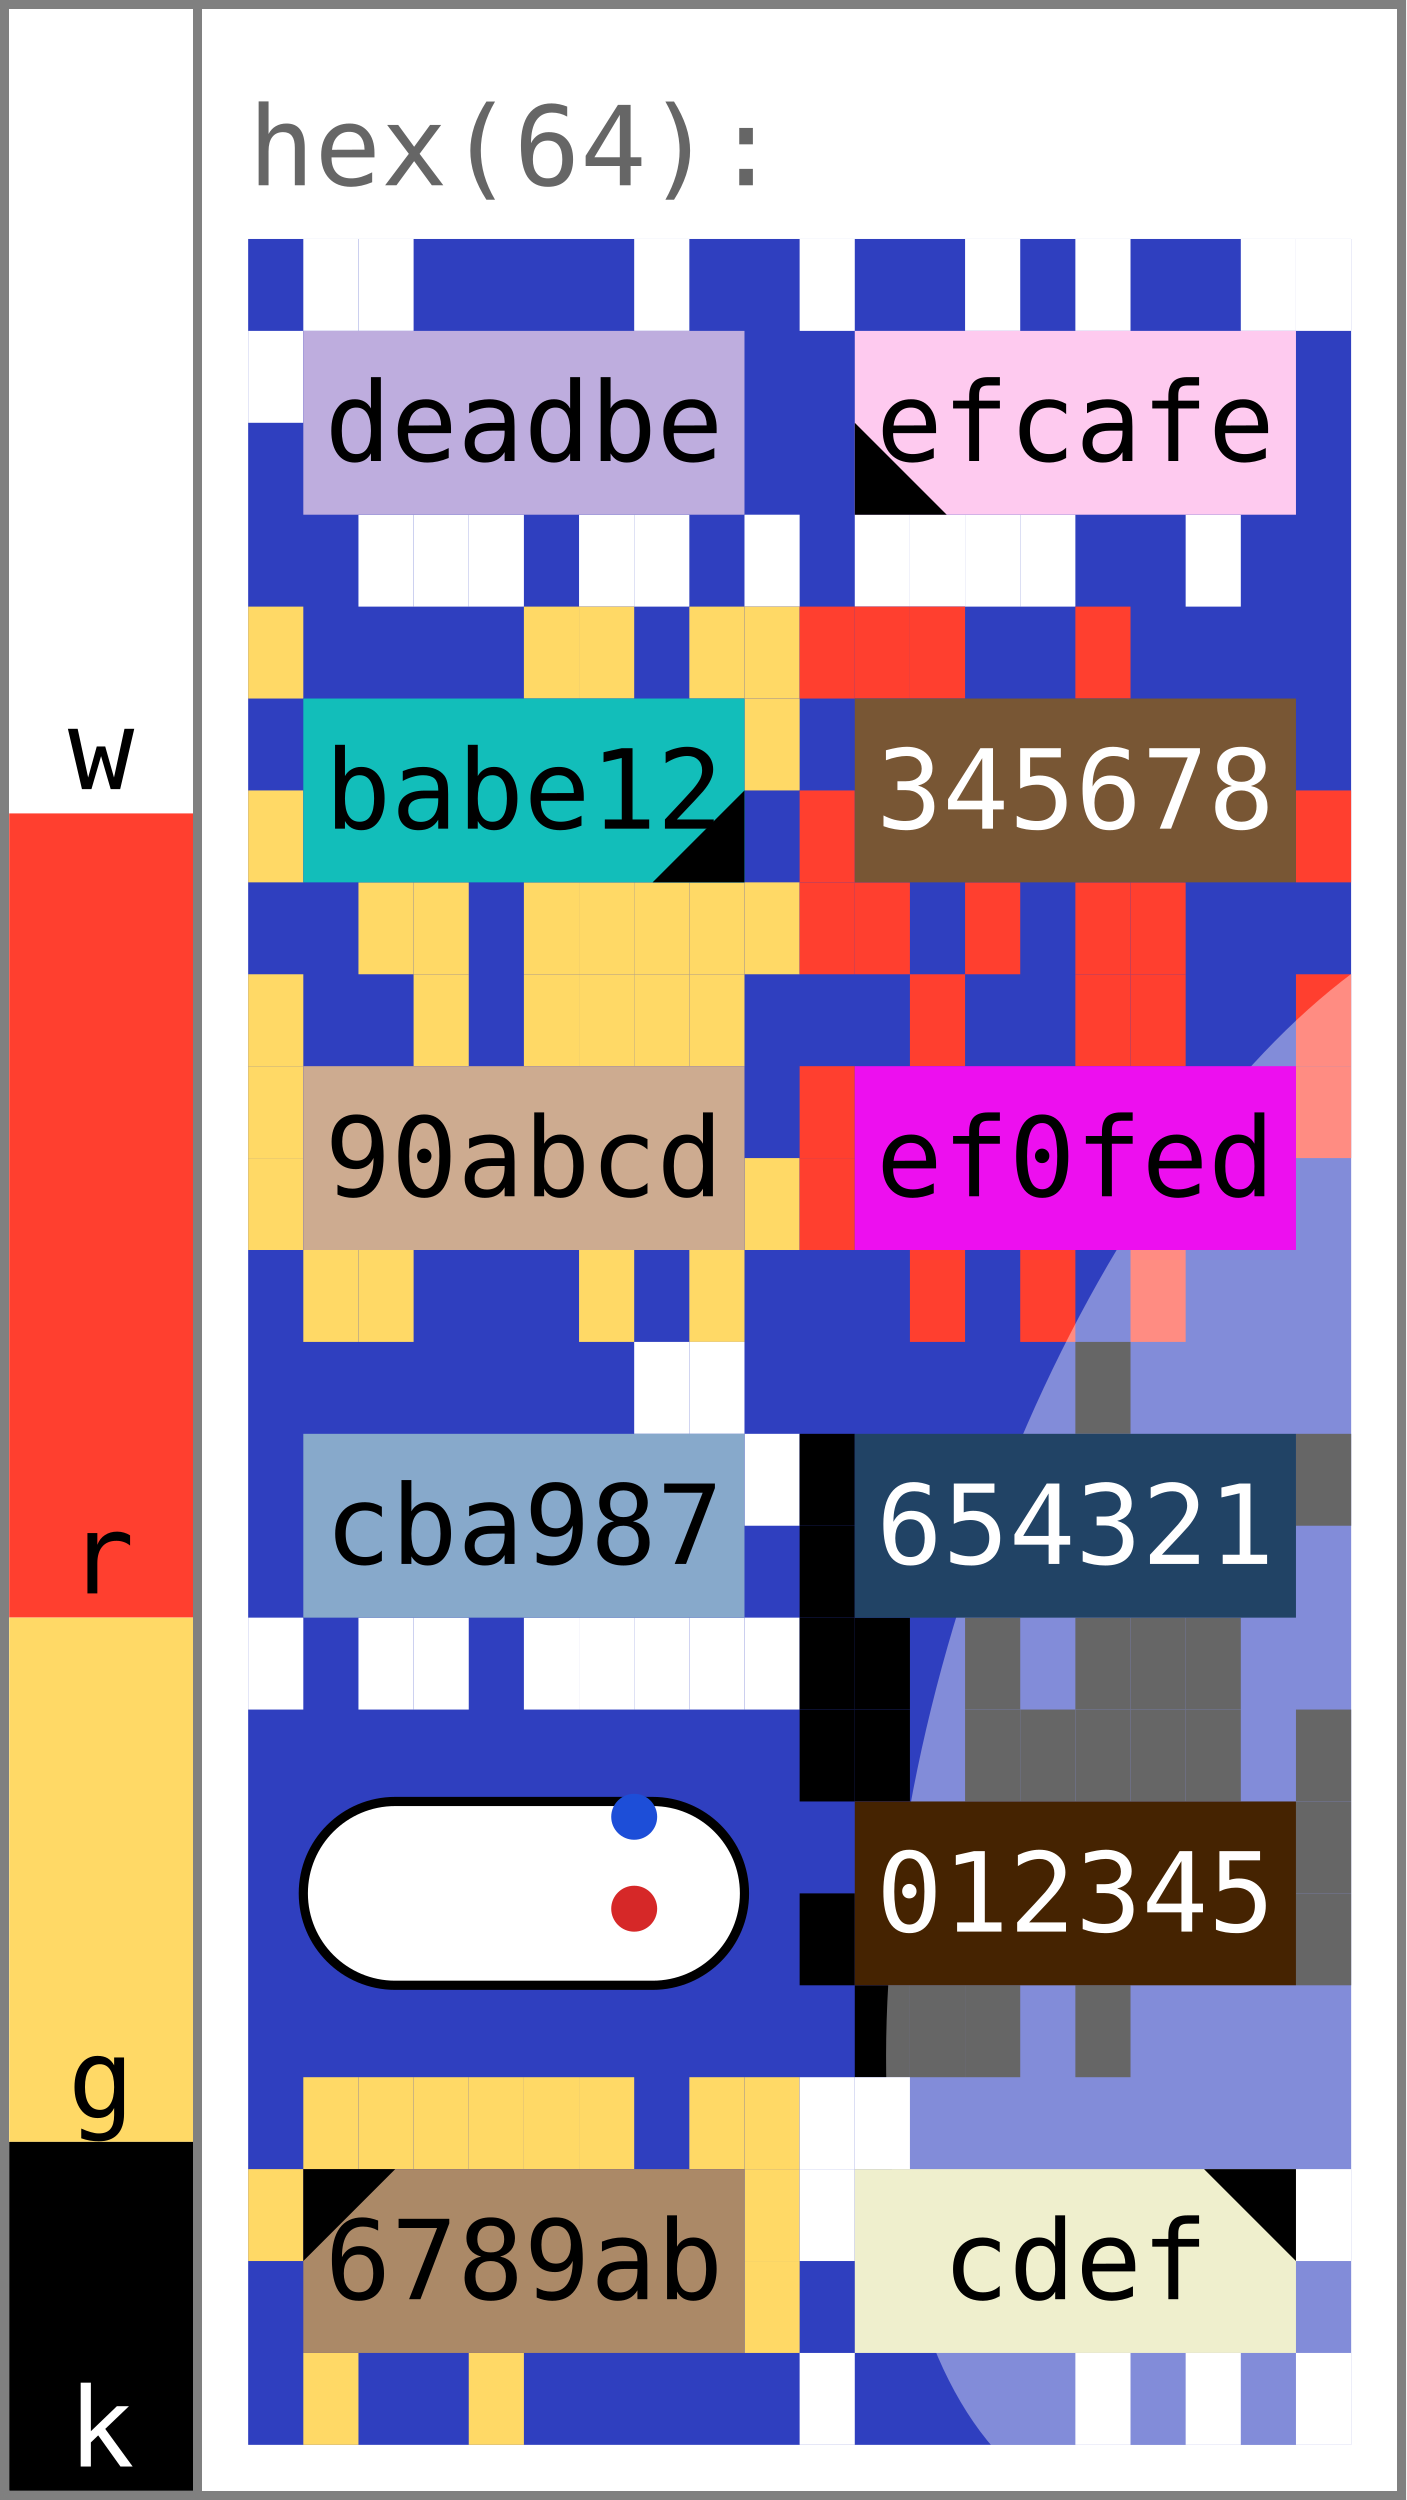
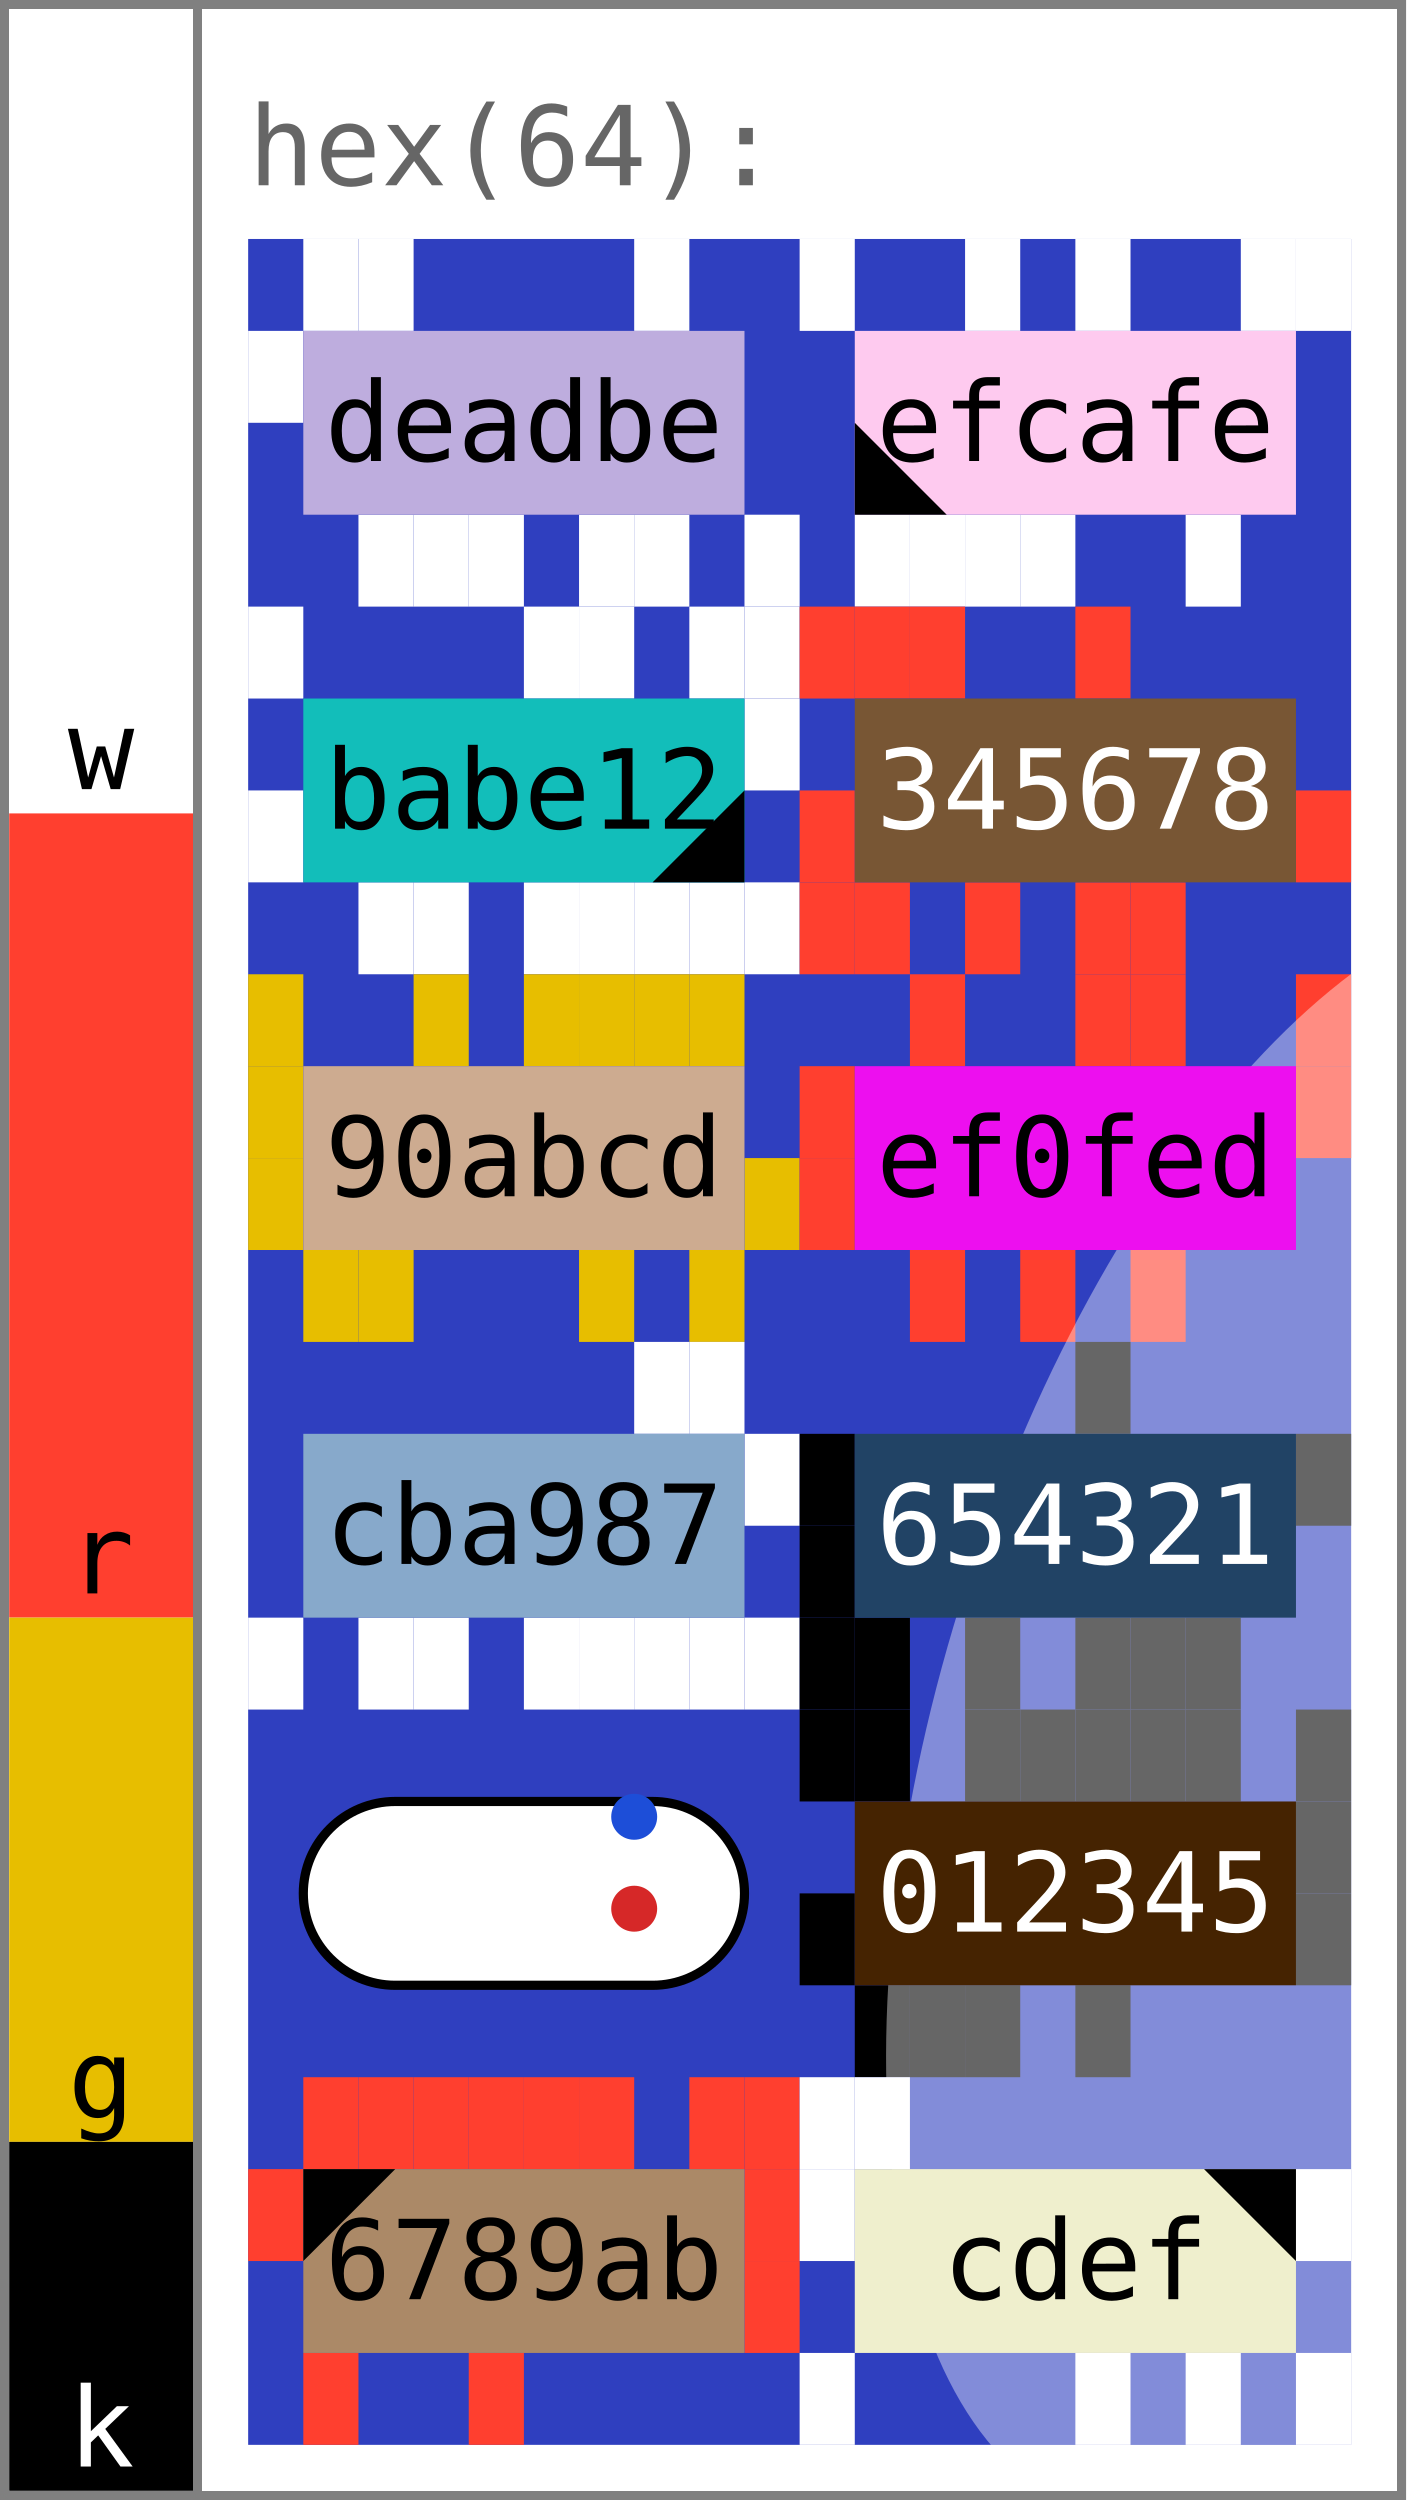
<svg xmlns="http://www.w3.org/2000/svg" width="153.0" height="272.0" viewBox="0 0 153.0 272.0" data-entviz-version="v6" data-entviz-lib="0.6.0" data-input-bytes="64" data-cols="2" data-rows="6">
  <defs>
    <clipPath id="grid-clip-8ed0861e43294df7-2x6">
      <rect x="27.0" y="26.0" width="120.0" height="240.0" />
    </clipPath>
  </defs>
  <rect x="0" y="0" width="153.0" height="272.0" fill="#ffffff" />
  <g data-channel="grid">
    <rect x="27.0" y="26.0" width="120.0" height="240.0" fill="#2f3fbf" />
    <g>
      <rect x="33.0" y="26.0" width="6.0" height="10.0" fill="#ffffff" />
      <rect x="39.0" y="26.0" width="6.0" height="10.0" fill="#ffffff" />
      <rect x="69.0" y="26.0" width="6.0" height="10.0" fill="#ffffff" />
      <rect x="81.0" y="56.0" width="6.0" height="10.0" fill="#ffffff" />
      <rect x="69.0" y="56.0" width="6.0" height="10.0" fill="#ffffff" />
      <rect x="63.0" y="56.0" width="6.0" height="10.0" fill="#ffffff" />
      <rect x="51.0" y="56.0" width="6.0" height="10.0" fill="#ffffff" />
      <rect x="45.0" y="56.0" width="6.0" height="10.0" fill="#ffffff" />
      <rect x="39.0" y="56.0" width="6.0" height="10.0" fill="#ffffff" />
      <rect x="27.0" y="36.0" width="6.0" height="10.0" fill="#ffffff" />
      <rect x="87.0" y="26.0" width="6.0" height="10.0" fill="#ffffff" />
      <rect x="105.0" y="26.0" width="6.0" height="10.0" fill="#ffffff" />
      <rect x="117.0" y="26.0" width="6.0" height="10.0" fill="#ffffff" />
      <rect x="135.0" y="26.0" width="6.0" height="10.0" fill="#ffffff" />
      <rect x="141.0" y="26.0" width="6.0" height="10.0" fill="#ffffff" />
      <rect x="129.0" y="56.0" width="6.0" height="10.0" fill="#ffffff" />
      <rect x="111.0" y="56.0" width="6.0" height="10.0" fill="#ffffff" />
      <rect x="105.0" y="56.0" width="6.0" height="10.0" fill="#ffffff" />
      <rect x="99.0" y="56.0" width="6.0" height="10.0" fill="#ffffff" />
      <rect x="93.0" y="56.0" width="6.0" height="10.0" fill="#ffffff" />
-       <rect x="27.0" y="66.0" width="6.0" height="10.0" fill="#ffd966" />
-       <rect x="57.0" y="66.0" width="6.0" height="10.0" fill="#ffd966" />
-       <rect x="63.0" y="66.0" width="6.0" height="10.0" fill="#ffd966" />
-       <rect x="75.0" y="66.0" width="6.0" height="10.0" fill="#ffd966" />
-       <rect x="81.0" y="66.0" width="6.0" height="10.0" fill="#ffd966" />
-       <rect x="81.0" y="76.0" width="6.0" height="10.0" fill="#ffd966" />
-       <rect x="81.0" y="96.0" width="6.0" height="10.0" fill="#ffd966" />
-       <rect x="75.0" y="96.0" width="6.0" height="10.0" fill="#ffd966" />
-       <rect x="69.0" y="96.0" width="6.0" height="10.0" fill="#ffd966" />
-       <rect x="63.0" y="96.0" width="6.0" height="10.0" fill="#ffd966" />
-       <rect x="57.0" y="96.0" width="6.0" height="10.0" fill="#ffd966" />
-       <rect x="45.0" y="96.0" width="6.0" height="10.0" fill="#ffd966" />
-       <rect x="39.0" y="96.0" width="6.0" height="10.0" fill="#ffd966" />
-       <rect x="27.0" y="86.0" width="6.0" height="10.0" fill="#ffd966" />
+       <rect x="27.0" y="66.0" width="6.0" height="10.0" fill="#ffffff" />
+       <rect x="57.0" y="66.0" width="6.0" height="10.0" fill="#ffffff" />
+       <rect x="63.0" y="66.0" width="6.0" height="10.0" fill="#ffffff" />
+       <rect x="75.0" y="66.0" width="6.0" height="10.0" fill="#ffffff" />
+       <rect x="81.0" y="66.0" width="6.0" height="10.0" fill="#ffffff" />
+       <rect x="81.0" y="76.0" width="6.0" height="10.0" fill="#ffffff" />
+       <rect x="81.0" y="96.0" width="6.0" height="10.0" fill="#ffffff" />
+       <rect x="75.0" y="96.0" width="6.0" height="10.0" fill="#ffffff" />
+       <rect x="69.0" y="96.0" width="6.0" height="10.0" fill="#ffffff" />
+       <rect x="63.0" y="96.0" width="6.0" height="10.0" fill="#ffffff" />
+       <rect x="57.0" y="96.0" width="6.0" height="10.0" fill="#ffffff" />
+       <rect x="45.0" y="96.0" width="6.0" height="10.0" fill="#ffffff" />
+       <rect x="39.0" y="96.0" width="6.0" height="10.0" fill="#ffffff" />
+       <rect x="27.0" y="86.0" width="6.0" height="10.0" fill="#ffffff" />
      <rect x="87.0" y="66.0" width="6.0" height="10.0" fill="#ff3f2f" />
      <rect x="93.0" y="66.0" width="6.0" height="10.0" fill="#ff3f2f" />
      <rect x="99.0" y="66.0" width="6.0" height="10.0" fill="#ff3f2f" />
      <rect x="117.0" y="66.0" width="6.0" height="10.0" fill="#ff3f2f" />
      <rect x="141.0" y="86.0" width="6.0" height="10.0" fill="#ff3f2f" />
      <rect x="123.0" y="96.0" width="6.0" height="10.0" fill="#ff3f2f" />
      <rect x="117.0" y="96.0" width="6.0" height="10.0" fill="#ff3f2f" />
      <rect x="105.0" y="96.0" width="6.0" height="10.0" fill="#ff3f2f" />
      <rect x="93.0" y="96.0" width="6.0" height="10.0" fill="#ff3f2f" />
      <rect x="87.0" y="96.0" width="6.0" height="10.0" fill="#ff3f2f" />
      <rect x="87.0" y="86.0" width="6.0" height="10.0" fill="#ff3f2f" />
-       <rect x="27.0" y="106.0" width="6.0" height="10.0" fill="#ffd966" />
-       <rect x="45.0" y="106.0" width="6.0" height="10.0" fill="#ffd966" />
-       <rect x="57.0" y="106.0" width="6.0" height="10.0" fill="#ffd966" />
-       <rect x="63.0" y="106.0" width="6.0" height="10.0" fill="#ffd966" />
-       <rect x="69.0" y="106.0" width="6.0" height="10.0" fill="#ffd966" />
-       <rect x="75.0" y="106.0" width="6.0" height="10.0" fill="#ffd966" />
-       <rect x="81.0" y="126.0" width="6.0" height="10.0" fill="#ffd966" />
-       <rect x="75.0" y="136.0" width="6.0" height="10.0" fill="#ffd966" />
-       <rect x="63.0" y="136.0" width="6.0" height="10.0" fill="#ffd966" />
-       <rect x="39.0" y="136.0" width="6.0" height="10.0" fill="#ffd966" />
-       <rect x="33.0" y="136.0" width="6.0" height="10.0" fill="#ffd966" />
-       <rect x="27.0" y="126.0" width="6.0" height="10.0" fill="#ffd966" />
-       <rect x="27.0" y="116.0" width="6.0" height="10.0" fill="#ffd966" />
+       <rect x="27.0" y="106.0" width="6.0" height="10.0" fill="#e7be00" />
+       <rect x="45.0" y="106.0" width="6.0" height="10.0" fill="#e7be00" />
+       <rect x="57.0" y="106.0" width="6.0" height="10.0" fill="#e7be00" />
+       <rect x="63.0" y="106.0" width="6.0" height="10.0" fill="#e7be00" />
+       <rect x="69.0" y="106.0" width="6.0" height="10.0" fill="#e7be00" />
+       <rect x="75.0" y="106.0" width="6.0" height="10.0" fill="#e7be00" />
+       <rect x="81.0" y="126.0" width="6.0" height="10.0" fill="#e7be00" />
+       <rect x="75.0" y="136.0" width="6.0" height="10.0" fill="#e7be00" />
+       <rect x="63.0" y="136.0" width="6.0" height="10.0" fill="#e7be00" />
+       <rect x="39.0" y="136.0" width="6.0" height="10.0" fill="#e7be00" />
+       <rect x="33.0" y="136.0" width="6.0" height="10.0" fill="#e7be00" />
+       <rect x="27.0" y="126.0" width="6.0" height="10.0" fill="#e7be00" />
+       <rect x="27.0" y="116.0" width="6.0" height="10.0" fill="#e7be00" />
      <rect x="99.0" y="106.0" width="6.0" height="10.0" fill="#ff3f2f" />
      <rect x="117.0" y="106.0" width="6.0" height="10.0" fill="#ff3f2f" />
      <rect x="123.0" y="106.0" width="6.0" height="10.0" fill="#ff3f2f" />
      <rect x="141.0" y="106.0" width="6.0" height="10.0" fill="#ff3f2f" />
      <rect x="141.0" y="116.0" width="6.0" height="10.0" fill="#ff3f2f" />
      <rect x="123.0" y="136.0" width="6.0" height="10.0" fill="#ff3f2f" />
      <rect x="111.0" y="136.0" width="6.0" height="10.0" fill="#ff3f2f" />
      <rect x="99.0" y="136.0" width="6.0" height="10.0" fill="#ff3f2f" />
      <rect x="87.0" y="126.0" width="6.0" height="10.0" fill="#ff3f2f" />
      <rect x="87.0" y="116.0" width="6.0" height="10.0" fill="#ff3f2f" />
      <rect x="69.0" y="146.0" width="6.0" height="10.0" fill="#ffffff" />
      <rect x="75.0" y="146.0" width="6.0" height="10.0" fill="#ffffff" />
      <rect x="81.0" y="156.0" width="6.0" height="10.0" fill="#ffffff" />
      <rect x="81.0" y="176.0" width="6.0" height="10.0" fill="#ffffff" />
      <rect x="75.0" y="176.0" width="6.0" height="10.0" fill="#ffffff" />
      <rect x="69.0" y="176.0" width="6.0" height="10.0" fill="#ffffff" />
      <rect x="63.0" y="176.0" width="6.0" height="10.0" fill="#ffffff" />
      <rect x="57.0" y="176.0" width="6.0" height="10.0" fill="#ffffff" />
      <rect x="45.0" y="176.0" width="6.0" height="10.0" fill="#ffffff" />
      <rect x="39.0" y="176.0" width="6.0" height="10.0" fill="#ffffff" />
      <rect x="27.0" y="176.0" width="6.0" height="10.0" fill="#ffffff" />
      <rect x="117.0" y="146.0" width="6.0" height="10.0" fill="#000000" />
      <rect x="141.0" y="156.0" width="6.0" height="10.0" fill="#000000" />
      <rect x="129.0" y="176.0" width="6.0" height="10.0" fill="#000000" />
      <rect x="123.0" y="176.0" width="6.0" height="10.0" fill="#000000" />
      <rect x="117.0" y="176.0" width="6.0" height="10.0" fill="#000000" />
      <rect x="105.0" y="176.0" width="6.0" height="10.0" fill="#000000" />
      <rect x="93.0" y="176.0" width="6.0" height="10.0" fill="#000000" />
      <rect x="87.0" y="176.0" width="6.0" height="10.0" fill="#000000" />
      <rect x="87.0" y="166.0" width="6.0" height="10.0" fill="#000000" />
      <rect x="87.0" y="156.0" width="6.0" height="10.0" fill="#000000" />
      <rect x="87.0" y="186.0" width="6.0" height="10.0" fill="#000000" />
      <rect x="93.0" y="186.0" width="6.0" height="10.0" fill="#000000" />
      <rect x="105.0" y="186.0" width="6.0" height="10.0" fill="#000000" />
      <rect x="111.0" y="186.0" width="6.0" height="10.0" fill="#000000" />
      <rect x="117.0" y="186.0" width="6.0" height="10.0" fill="#000000" />
      <rect x="123.0" y="186.0" width="6.0" height="10.0" fill="#000000" />
      <rect x="129.0" y="186.0" width="6.0" height="10.0" fill="#000000" />
      <rect x="141.0" y="186.0" width="6.0" height="10.0" fill="#000000" />
      <rect x="141.0" y="196.0" width="6.0" height="10.0" fill="#000000" />
      <rect x="141.0" y="206.0" width="6.0" height="10.0" fill="#000000" />
      <rect x="117.0" y="216.0" width="6.0" height="10.0" fill="#000000" />
      <rect x="105.0" y="216.0" width="6.0" height="10.0" fill="#000000" />
      <rect x="99.0" y="216.0" width="6.0" height="10.0" fill="#000000" />
      <rect x="93.0" y="216.0" width="6.0" height="10.0" fill="#000000" />
      <rect x="87.0" y="206.0" width="6.0" height="10.0" fill="#000000" />
-       <rect x="33.0" y="226.0" width="6.0" height="10.0" fill="#ffd966" />
-       <rect x="39.0" y="226.0" width="6.0" height="10.0" fill="#ffd966" />
-       <rect x="45.0" y="226.0" width="6.0" height="10.0" fill="#ffd966" />
-       <rect x="51.0" y="226.0" width="6.0" height="10.0" fill="#ffd966" />
-       <rect x="57.0" y="226.0" width="6.0" height="10.0" fill="#ffd966" />
-       <rect x="63.0" y="226.0" width="6.0" height="10.0" fill="#ffd966" />
-       <rect x="75.0" y="226.0" width="6.0" height="10.0" fill="#ffd966" />
-       <rect x="81.0" y="226.0" width="6.0" height="10.0" fill="#ffd966" />
-       <rect x="81.0" y="236.0" width="6.0" height="10.0" fill="#ffd966" />
-       <rect x="81.0" y="246.0" width="6.0" height="10.0" fill="#ffd966" />
-       <rect x="51.0" y="256.0" width="6.0" height="10.0" fill="#ffd966" />
-       <rect x="33.0" y="256.0" width="6.0" height="10.0" fill="#ffd966" />
-       <rect x="27.0" y="236.0" width="6.0" height="10.0" fill="#ffd966" />
+       <rect x="33.0" y="226.0" width="6.0" height="10.0" fill="#ff3f2f" />
+       <rect x="39.0" y="226.0" width="6.0" height="10.0" fill="#ff3f2f" />
+       <rect x="45.0" y="226.0" width="6.0" height="10.0" fill="#ff3f2f" />
+       <rect x="51.0" y="226.0" width="6.0" height="10.0" fill="#ff3f2f" />
+       <rect x="57.0" y="226.0" width="6.0" height="10.0" fill="#ff3f2f" />
+       <rect x="63.0" y="226.0" width="6.0" height="10.0" fill="#ff3f2f" />
+       <rect x="75.0" y="226.0" width="6.0" height="10.0" fill="#ff3f2f" />
+       <rect x="81.0" y="226.0" width="6.0" height="10.0" fill="#ff3f2f" />
+       <rect x="81.0" y="236.0" width="6.0" height="10.0" fill="#ff3f2f" />
+       <rect x="81.0" y="246.0" width="6.0" height="10.0" fill="#ff3f2f" />
+       <rect x="51.0" y="256.0" width="6.0" height="10.0" fill="#ff3f2f" />
+       <rect x="33.0" y="256.0" width="6.0" height="10.0" fill="#ff3f2f" />
+       <rect x="27.0" y="236.0" width="6.0" height="10.0" fill="#ff3f2f" />
      <rect x="87.0" y="226.0" width="6.0" height="10.0" fill="#ffffff" />
      <rect x="93.0" y="226.0" width="6.0" height="10.0" fill="#ffffff" />
      <rect x="141.0" y="236.0" width="6.0" height="10.0" fill="#ffffff" />
      <rect x="141.0" y="256.0" width="6.0" height="10.0" fill="#ffffff" />
      <rect x="129.0" y="256.0" width="6.0" height="10.0" fill="#ffffff" />
      <rect x="117.0" y="256.0" width="6.0" height="10.0" fill="#ffffff" />
      <rect x="87.0" y="256.0" width="6.0" height="10.0" fill="#ffffff" />
      <rect x="87.0" y="236.0" width="6.0" height="10.0" fill="#ffffff" />
    </g>
    <g clip-path="url(#grid-clip-8ed0861e43294df7-2x6)" data-channel="ellipse" data-ellipse-anchor-x="147.0" data-ellipse-anchor-y="186.0" data-ellipse-rx="91.99999999999999" data-ellipse-ry="44.0" data-ellipse-rotation-deg="108.0">
      <ellipse cx="147.0" cy="186.0" rx="92" ry="44.0" transform="rotate(108.0 147.0 186.0)" fill="#ffffff" fill-opacity="0.4" />
    </g>
    <g>
      <g data-channel="cell" data-cell-index="0" data-cell-row="0" data-cell-col="0">
        <rect x="33.0" y="36.0" width="48.0" height="20.0" fill="#beadde" />
        <text x="57.0" y="46.0" fill="#000000" style="font-family: &quot;JetBrains Mono&quot;, &quot;Menlo&quot;, &quot;Consolas&quot;, &quot;DejaVu Sans Mono&quot;, &quot;Liberation Mono&quot;, &quot;Roboto Mono&quot;, &quot;Noto Sans Mono&quot;, monospace; font-size: 12.0px;" text-anchor="middle" dominant-baseline="central">deadbe</text>
      </g>
      <g data-channel="cell" data-cell-index="1" data-cell-row="0" data-cell-col="1" data-cell-quartile="4">
        <rect x="93.0" y="36.0" width="48.0" height="20.0" fill="#fecaef" />
        <text x="117.0" y="46.0" fill="#000000" style="font-family: &quot;JetBrains Mono&quot;, &quot;Menlo&quot;, &quot;Consolas&quot;, &quot;DejaVu Sans Mono&quot;, &quot;Liberation Mono&quot;, &quot;Roboto Mono&quot;, &quot;Noto Sans Mono&quot;, monospace; font-size: 12.0px;" text-anchor="middle" dominant-baseline="central">efcafe</text>
        <polygon points="93.0,56.0 93.0,46.0 103.0,56.0" fill="#000000" />
      </g>
      <g data-channel="cell" data-cell-index="2" data-cell-row="1" data-cell-col="0" data-cell-quartile="3">
        <rect x="33.0" y="76.0" width="48.0" height="20.0" fill="#12beba" />
        <text x="57.0" y="86.0" fill="#000000" style="font-family: &quot;JetBrains Mono&quot;, &quot;Menlo&quot;, &quot;Consolas&quot;, &quot;DejaVu Sans Mono&quot;, &quot;Liberation Mono&quot;, &quot;Roboto Mono&quot;, &quot;Noto Sans Mono&quot;, monospace; font-size: 12.0px;" text-anchor="middle" dominant-baseline="central">babe12</text>
        <polygon points="81.0,96.0 81.0,86.0 71.0,96.0" fill="#000000" />
      </g>
      <g data-channel="cell" data-cell-index="3" data-cell-row="1" data-cell-col="1">
        <rect x="93.0" y="76.0" width="48.0" height="20.0" fill="#785634" />
        <text x="117.0" y="86.0" fill="#ffffff" style="font-family: &quot;JetBrains Mono&quot;, &quot;Menlo&quot;, &quot;Consolas&quot;, &quot;DejaVu Sans Mono&quot;, &quot;Liberation Mono&quot;, &quot;Roboto Mono&quot;, &quot;Noto Sans Mono&quot;, monospace; font-size: 12.0px;" text-anchor="middle" dominant-baseline="central">345678</text>
      </g>
      <g data-channel="cell" data-cell-index="4" data-cell-row="2" data-cell-col="0">
        <rect x="33.0" y="116.0" width="48.0" height="20.0" fill="#cdab90" />
        <text x="57.0" y="126.0" fill="#000000" style="font-family: &quot;JetBrains Mono&quot;, &quot;Menlo&quot;, &quot;Consolas&quot;, &quot;DejaVu Sans Mono&quot;, &quot;Liberation Mono&quot;, &quot;Roboto Mono&quot;, &quot;Noto Sans Mono&quot;, monospace; font-size: 12.0px;" text-anchor="middle" dominant-baseline="central">90abcd</text>
      </g>
      <g data-channel="cell" data-cell-index="5" data-cell-row="2" data-cell-col="1">
        <rect x="93.0" y="116.0" width="48.0" height="20.0" fill="#ed0fef" />
        <text x="117.0" y="126.0" fill="#000000" style="font-family: &quot;JetBrains Mono&quot;, &quot;Menlo&quot;, &quot;Consolas&quot;, &quot;DejaVu Sans Mono&quot;, &quot;Liberation Mono&quot;, &quot;Roboto Mono&quot;, &quot;Noto Sans Mono&quot;, monospace; font-size: 12.0px;" text-anchor="middle" dominant-baseline="central">ef0fed</text>
      </g>
      <g data-channel="cell" data-cell-index="6" data-cell-row="3" data-cell-col="0">
        <rect x="33.0" y="156.0" width="48.0" height="20.0" fill="#87a9cb" />
        <text x="57.0" y="166.0" fill="#000000" style="font-family: &quot;JetBrains Mono&quot;, &quot;Menlo&quot;, &quot;Consolas&quot;, &quot;DejaVu Sans Mono&quot;, &quot;Liberation Mono&quot;, &quot;Roboto Mono&quot;, &quot;Noto Sans Mono&quot;, monospace; font-size: 12.0px;" text-anchor="middle" dominant-baseline="central">cba987</text>
      </g>
      <g data-channel="cell" data-cell-index="7" data-cell-row="3" data-cell-col="1">
        <rect x="93.0" y="156.0" width="48.0" height="20.0" fill="#214365" />
        <text x="117.0" y="166.0" fill="#ffffff" style="font-family: &quot;JetBrains Mono&quot;, &quot;Menlo&quot;, &quot;Consolas&quot;, &quot;DejaVu Sans Mono&quot;, &quot;Liberation Mono&quot;, &quot;Roboto Mono&quot;, &quot;Noto Sans Mono&quot;, monospace; font-size: 12.0px;" text-anchor="middle" dominant-baseline="central">654321</text>
      </g>
      <g data-channel="cell" data-cell-index="8" data-cell-row="4" data-cell-col="0" data-cell-blank="true" data-cell-blank-map="true">
        <rect x="33.0" y="196.0" width="48.0" height="20.0" rx="10.0" ry="10.0" fill="#ffffff" stroke="#000000" stroke-width="1" />
        <circle cx="69.0" cy="207.667" r="2.5" fill="#d62828" data-blank-map-max="true" />
        <circle cx="69.0" cy="197.667" r="2.5" fill="#1d4ed8" data-blank-map-min="true" />
      </g>
      <g data-channel="cell" data-cell-index="9" data-cell-row="4" data-cell-col="1">
        <rect x="93.0" y="196.0" width="48.0" height="20.0" fill="#452301" />
        <text x="117.0" y="206.0" fill="#ffffff" style="font-family: &quot;JetBrains Mono&quot;, &quot;Menlo&quot;, &quot;Consolas&quot;, &quot;DejaVu Sans Mono&quot;, &quot;Liberation Mono&quot;, &quot;Roboto Mono&quot;, &quot;Noto Sans Mono&quot;, monospace; font-size: 12.0px;" text-anchor="middle" dominant-baseline="central">012345</text>
      </g>
      <g data-channel="cell" data-cell-index="10" data-cell-row="5" data-cell-col="0" data-cell-quartile="1">
        <rect x="33.0" y="236.0" width="48.0" height="20.0" fill="#ab8967" />
        <text x="57.0" y="246.0" fill="#000000" style="font-family: &quot;JetBrains Mono&quot;, &quot;Menlo&quot;, &quot;Consolas&quot;, &quot;DejaVu Sans Mono&quot;, &quot;Liberation Mono&quot;, &quot;Roboto Mono&quot;, &quot;Noto Sans Mono&quot;, monospace; font-size: 12.0px;" text-anchor="middle" dominant-baseline="central">6789ab</text>
        <polygon points="33.0,236.0 43.0,236.0 33.0,246.0" fill="#000000" />
      </g>
      <g data-channel="cell" data-cell-index="11" data-cell-row="5" data-cell-col="1" data-cell-quartile="2">
        <rect x="93.0" y="236.0" width="48.0" height="20.0" fill="#efefcd" />
        <text x="117.0" y="246.0" fill="#000000" style="font-family: &quot;JetBrains Mono&quot;, &quot;Menlo&quot;, &quot;Consolas&quot;, &quot;DejaVu Sans Mono&quot;, &quot;Liberation Mono&quot;, &quot;Roboto Mono&quot;, &quot;Noto Sans Mono&quot;, monospace; font-size: 12.0px;" text-anchor="middle" dominant-baseline="central">cdef</text>
        <polygon points="141.0,236.0 131.0,236.0 141.0,246.0" fill="#000000" />
      </g>
    </g>
  </g>
  <g data-channel="color-bar">
    <g data-color-bar-rank="0" data-color-bar-band="W">
      <rect x="1" y="1" width="20.0" height="87.499" fill="#ffffff" />
      <text x="11.0" y="85.859" fill="#000000" style="font-family: &quot;JetBrains Mono&quot;, &quot;Menlo&quot;, &quot;Consolas&quot;, &quot;DejaVu Sans Mono&quot;, &quot;Liberation Mono&quot;, &quot;Roboto Mono&quot;, &quot;Noto Sans Mono&quot;, monospace; font-size: 12.0px;" text-anchor="middle" data-color-bar-letter="true">w</text>
    </g>
    <g data-color-bar-rank="1" data-color-bar-band="R">
      <rect x="1" y="88.499" width="20.0" height="87.499" fill="#ff3f2f" />
      <text x="11.0" y="173.358" fill="#000000" style="font-family: &quot;JetBrains Mono&quot;, &quot;Menlo&quot;, &quot;Consolas&quot;, &quot;DejaVu Sans Mono&quot;, &quot;Liberation Mono&quot;, &quot;Roboto Mono&quot;, &quot;Noto Sans Mono&quot;, monospace; font-size: 12.0px;" text-anchor="middle" data-color-bar-letter="true">r</text>
    </g>
    <g data-color-bar-rank="2" data-color-bar-band="G">
-       <rect x="1" y="175.998" width="20.0" height="57.039" fill="#ffd966" />
+       <rect x="1" y="175.998" width="20.0" height="57.039" fill="#e7be00" />
      <text x="11.0" y="230.397" fill="#000000" style="font-family: &quot;JetBrains Mono&quot;, &quot;Menlo&quot;, &quot;Consolas&quot;, &quot;DejaVu Sans Mono&quot;, &quot;Liberation Mono&quot;, &quot;Roboto Mono&quot;, &quot;Noto Sans Mono&quot;, monospace; font-size: 12.0px;" text-anchor="middle" data-color-bar-letter="true">g</text>
    </g>
    <g data-color-bar-rank="3" data-color-bar-band="K">
      <rect x="1" y="233.037" width="20.0" height="37.963" fill="#000000" />
      <text x="11.0" y="268.36" fill="#ffffff" style="font-family: &quot;JetBrains Mono&quot;, &quot;Menlo&quot;, &quot;Consolas&quot;, &quot;DejaVu Sans Mono&quot;, &quot;Liberation Mono&quot;, &quot;Roboto Mono&quot;, &quot;Noto Sans Mono&quot;, monospace; font-size: 12.0px;" text-anchor="middle" data-color-bar-letter="true">k</text>
    </g>
  </g>
  <g data-channel="label-top">
    <text x="27.0" y="16.0" fill="#666666" style="font-family: &quot;JetBrains Mono&quot;, &quot;Menlo&quot;, &quot;Consolas&quot;, &quot;DejaVu Sans Mono&quot;, &quot;Liberation Mono&quot;, &quot;Roboto Mono&quot;, &quot;Noto Sans Mono&quot;, monospace; font-size: 12.0px;" dominant-baseline="central">hex(64):</text>
  </g>
  <line x1="0" y1="0.5" x2="153.0" y2="0.5" stroke="#808080" stroke-width="1" shape-rendering="crispEdges" />
  <line x1="152.5" y1="0" x2="152.5" y2="272.0" stroke="#808080" stroke-width="1" shape-rendering="crispEdges" />
  <line x1="0" y1="271.5" x2="153.0" y2="271.5" stroke="#808080" stroke-width="1" shape-rendering="crispEdges" />
  <line x1="0.5" y1="0" x2="0.5" y2="272.0" stroke="#808080" stroke-width="1" shape-rendering="crispEdges" />
  <line x1="21.5" y1="0" x2="21.5" y2="272.0" stroke="#808080" stroke-width="1" shape-rendering="crispEdges" />
</svg>
